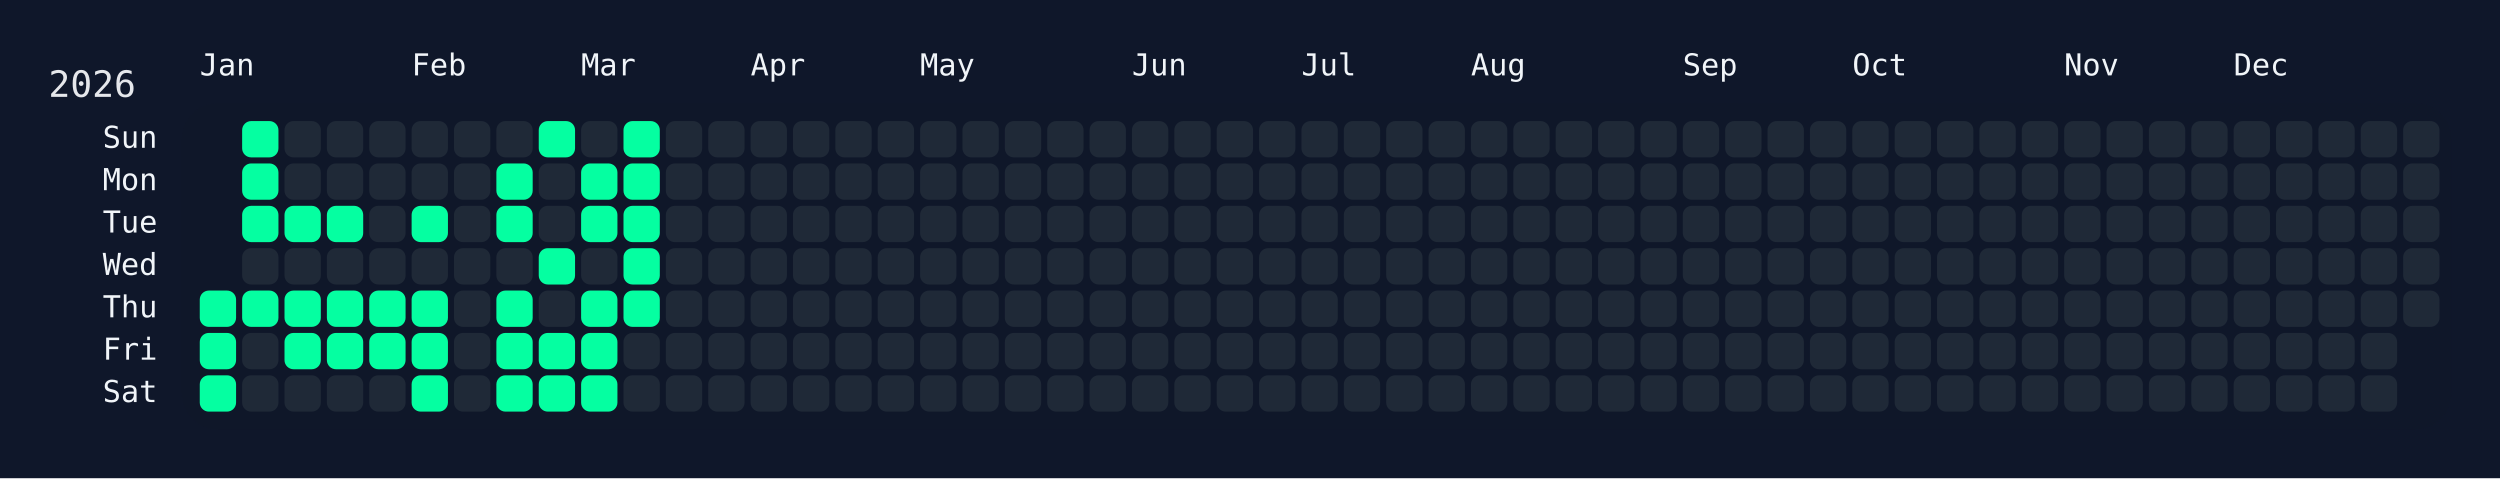
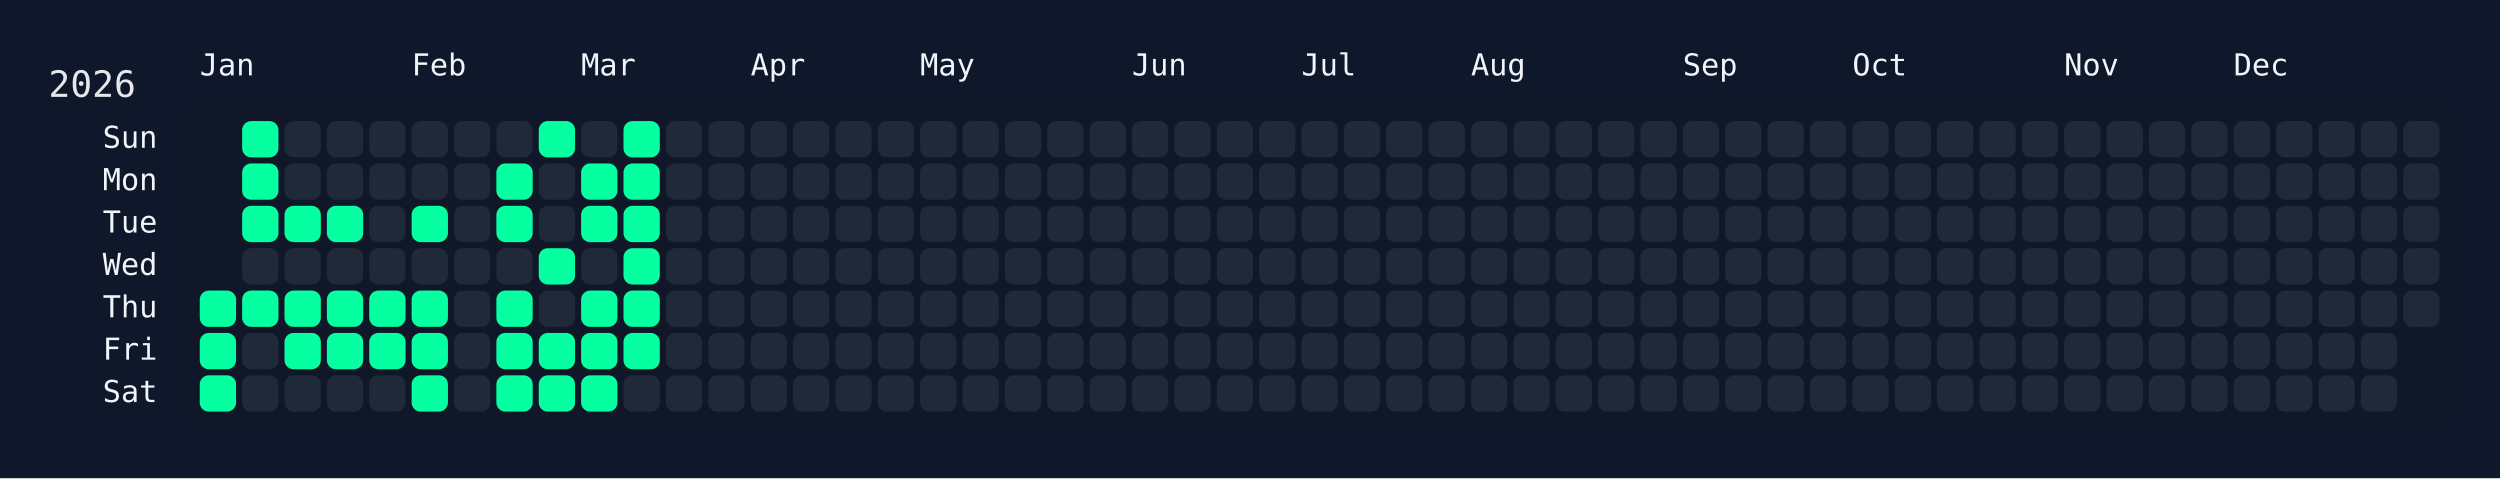
<svg xmlns="http://www.w3.org/2000/svg" width="826" height="158" viewBox="0 0 826 158">
  <rect width="826" height="158" fill="#0f172a" />
  <rect x="60" y="34" width="750" height="108" rx="12" ry="12" fill="rgba(15, 23, 42, 0.8)" />
  <text x="16" y="32" font-size="12" fill="#e5e7eb" font-family="JetBrains Mono, ui-monospace, SFMono-Regular, Menlo, Monaco, Consolas, monospace">2026</text>
  <text x="66" y="18" font-size="10" fill="#f1f5f9" font-family="JetBrains Mono, ui-monospace, SFMono-Regular, Menlo, Monaco, Consolas, monospace" dominant-baseline="hanging">Jan</text>
  <text x="136" y="18" font-size="10" fill="#f1f5f9" font-family="JetBrains Mono, ui-monospace, SFMono-Regular, Menlo, Monaco, Consolas, monospace" dominant-baseline="hanging">Feb</text>
  <text x="192" y="18" font-size="10" fill="#f1f5f9" font-family="JetBrains Mono, ui-monospace, SFMono-Regular, Menlo, Monaco, Consolas, monospace" dominant-baseline="hanging">Mar</text>
  <text x="248" y="18" font-size="10" fill="#f1f5f9" font-family="JetBrains Mono, ui-monospace, SFMono-Regular, Menlo, Monaco, Consolas, monospace" dominant-baseline="hanging">Apr</text>
  <text x="304" y="18" font-size="10" fill="#f1f5f9" font-family="JetBrains Mono, ui-monospace, SFMono-Regular, Menlo, Monaco, Consolas, monospace" dominant-baseline="hanging">May</text>
  <text x="374" y="18" font-size="10" fill="#f1f5f9" font-family="JetBrains Mono, ui-monospace, SFMono-Regular, Menlo, Monaco, Consolas, monospace" dominant-baseline="hanging">Jun</text>
  <text x="430" y="18" font-size="10" fill="#f1f5f9" font-family="JetBrains Mono, ui-monospace, SFMono-Regular, Menlo, Monaco, Consolas, monospace" dominant-baseline="hanging">Jul</text>
  <text x="486" y="18" font-size="10" fill="#f1f5f9" font-family="JetBrains Mono, ui-monospace, SFMono-Regular, Menlo, Monaco, Consolas, monospace" dominant-baseline="hanging">Aug</text>
  <text x="556" y="18" font-size="10" fill="#f1f5f9" font-family="JetBrains Mono, ui-monospace, SFMono-Regular, Menlo, Monaco, Consolas, monospace" dominant-baseline="hanging">Sep</text>
  <text x="612" y="18" font-size="10" fill="#f1f5f9" font-family="JetBrains Mono, ui-monospace, SFMono-Regular, Menlo, Monaco, Consolas, monospace" dominant-baseline="hanging">Oct</text>
  <text x="682" y="18" font-size="10" fill="#f1f5f9" font-family="JetBrains Mono, ui-monospace, SFMono-Regular, Menlo, Monaco, Consolas, monospace" dominant-baseline="hanging">Nov</text>
  <text x="738" y="18" font-size="10" fill="#f1f5f9" font-family="JetBrains Mono, ui-monospace, SFMono-Regular, Menlo, Monaco, Consolas, monospace" dominant-baseline="hanging">Dec</text>
  <text x="52" y="46.0" font-size="10" fill="#f1f5f9" font-family="JetBrains Mono, ui-monospace, SFMono-Regular, Menlo, Monaco, Consolas, monospace" text-anchor="end" dominant-baseline="middle">Sun</text>
  <text x="52" y="60.0" font-size="10" fill="#f1f5f9" font-family="JetBrains Mono, ui-monospace, SFMono-Regular, Menlo, Monaco, Consolas, monospace" text-anchor="end" dominant-baseline="middle">Mon</text>
  <text x="52" y="74.0" font-size="10" fill="#f1f5f9" font-family="JetBrains Mono, ui-monospace, SFMono-Regular, Menlo, Monaco, Consolas, monospace" text-anchor="end" dominant-baseline="middle">Tue</text>
  <text x="52" y="88.0" font-size="10" fill="#f1f5f9" font-family="JetBrains Mono, ui-monospace, SFMono-Regular, Menlo, Monaco, Consolas, monospace" text-anchor="end" dominant-baseline="middle">Wed</text>
  <text x="52" y="102.0" font-size="10" fill="#f1f5f9" font-family="JetBrains Mono, ui-monospace, SFMono-Regular, Menlo, Monaco, Consolas, monospace" text-anchor="end" dominant-baseline="middle">Thu</text>
  <text x="52" y="116.0" font-size="10" fill="#f1f5f9" font-family="JetBrains Mono, ui-monospace, SFMono-Regular, Menlo, Monaco, Consolas, monospace" text-anchor="end" dominant-baseline="middle">Fri</text>
  <text x="52" y="130.0" font-size="10" fill="#f1f5f9" font-family="JetBrains Mono, ui-monospace, SFMono-Regular, Menlo, Monaco, Consolas, monospace" text-anchor="end" dominant-baseline="middle">Sat</text>
  <g transform="translate(66,40)">
    <rect x="0" y="56" width="12" height="12" rx="3" ry="3" fill="#05ffa1" data-date="2026-01-01" />
    <rect x="0" y="70" width="12" height="12" rx="3" ry="3" fill="#05ffa1" data-date="2026-01-02" />
    <rect x="0" y="84" width="12" height="12" rx="3" ry="3" fill="#05ffa1" data-date="2026-01-03" />
    <rect x="14" y="0" width="12" height="12" rx="3" ry="3" fill="#05ffa1" data-date="2026-01-04" />
    <rect x="14" y="14" width="12" height="12" rx="3" ry="3" fill="#05ffa1" data-date="2026-01-05" />
    <rect x="14" y="28" width="12" height="12" rx="3" ry="3" fill="#05ffa1" data-date="2026-01-06" />
    <rect x="14" y="42" width="12" height="12" rx="3" ry="3" fill="#1f2937" data-date="2026-01-07" />
    <rect x="14" y="56" width="12" height="12" rx="3" ry="3" fill="#05ffa1" data-date="2026-01-08" />
    <rect x="14" y="70" width="12" height="12" rx="3" ry="3" fill="#1f2937" data-date="2026-01-09" />
    <rect x="14" y="84" width="12" height="12" rx="3" ry="3" fill="#1f2937" data-date="2026-01-10" />
    <rect x="28" y="0" width="12" height="12" rx="3" ry="3" fill="#1f2937" data-date="2026-01-11" />
    <rect x="28" y="14" width="12" height="12" rx="3" ry="3" fill="#1f2937" data-date="2026-01-12" />
    <rect x="28" y="28" width="12" height="12" rx="3" ry="3" fill="#05ffa1" data-date="2026-01-13" />
    <rect x="28" y="42" width="12" height="12" rx="3" ry="3" fill="#1f2937" data-date="2026-01-14" />
    <rect x="28" y="56" width="12" height="12" rx="3" ry="3" fill="#05ffa1" data-date="2026-01-15" />
    <rect x="28" y="70" width="12" height="12" rx="3" ry="3" fill="#05ffa1" data-date="2026-01-16" />
    <rect x="28" y="84" width="12" height="12" rx="3" ry="3" fill="#1f2937" data-date="2026-01-17" />
    <rect x="42" y="0" width="12" height="12" rx="3" ry="3" fill="#1f2937" data-date="2026-01-18" />
    <rect x="42" y="14" width="12" height="12" rx="3" ry="3" fill="#1f2937" data-date="2026-01-19" />
    <rect x="42" y="28" width="12" height="12" rx="3" ry="3" fill="#05ffa1" data-date="2026-01-20" />
    <rect x="42" y="42" width="12" height="12" rx="3" ry="3" fill="#1f2937" data-date="2026-01-21" />
    <rect x="42" y="56" width="12" height="12" rx="3" ry="3" fill="#05ffa1" data-date="2026-01-22" />
    <rect x="42" y="70" width="12" height="12" rx="3" ry="3" fill="#05ffa1" data-date="2026-01-23" />
    <rect x="42" y="84" width="12" height="12" rx="3" ry="3" fill="#1f2937" data-date="2026-01-24" />
    <rect x="56" y="0" width="12" height="12" rx="3" ry="3" fill="#1f2937" data-date="2026-01-25" />
    <rect x="56" y="14" width="12" height="12" rx="3" ry="3" fill="#1f2937" data-date="2026-01-26" />
    <rect x="56" y="28" width="12" height="12" rx="3" ry="3" fill="#1f2937" data-date="2026-01-27" />
    <rect x="56" y="42" width="12" height="12" rx="3" ry="3" fill="#1f2937" data-date="2026-01-28" />
    <rect x="56" y="56" width="12" height="12" rx="3" ry="3" fill="#05ffa1" data-date="2026-01-29" />
    <rect x="56" y="70" width="12" height="12" rx="3" ry="3" fill="#05ffa1" data-date="2026-01-30" />
    <rect x="56" y="84" width="12" height="12" rx="3" ry="3" fill="#1f2937" data-date="2026-01-31" />
    <rect x="70" y="0" width="12" height="12" rx="3" ry="3" fill="#1f2937" data-date="2026-02-01" />
    <rect x="70" y="14" width="12" height="12" rx="3" ry="3" fill="#1f2937" data-date="2026-02-02" />
    <rect x="70" y="28" width="12" height="12" rx="3" ry="3" fill="#05ffa1" data-date="2026-02-03" />
    <rect x="70" y="42" width="12" height="12" rx="3" ry="3" fill="#1f2937" data-date="2026-02-04" />
    <rect x="70" y="56" width="12" height="12" rx="3" ry="3" fill="#05ffa1" data-date="2026-02-05" />
    <rect x="70" y="70" width="12" height="12" rx="3" ry="3" fill="#05ffa1" data-date="2026-02-06" />
    <rect x="70" y="84" width="12" height="12" rx="3" ry="3" fill="#05ffa1" data-date="2026-02-07" />
    <rect x="84" y="0" width="12" height="12" rx="3" ry="3" fill="#1f2937" data-date="2026-02-08" />
    <rect x="84" y="14" width="12" height="12" rx="3" ry="3" fill="#1f2937" data-date="2026-02-09" />
    <rect x="84" y="28" width="12" height="12" rx="3" ry="3" fill="#1f2937" data-date="2026-02-10" />
    <rect x="84" y="42" width="12" height="12" rx="3" ry="3" fill="#1f2937" data-date="2026-02-11" />
    <rect x="84" y="56" width="12" height="12" rx="3" ry="3" fill="#1f2937" data-date="2026-02-12" />
    <rect x="84" y="70" width="12" height="12" rx="3" ry="3" fill="#1f2937" data-date="2026-02-13" />
    <rect x="84" y="84" width="12" height="12" rx="3" ry="3" fill="#1f2937" data-date="2026-02-14" />
    <rect x="98" y="0" width="12" height="12" rx="3" ry="3" fill="#1f2937" data-date="2026-02-15" />
    <rect x="98" y="14" width="12" height="12" rx="3" ry="3" fill="#05ffa1" data-date="2026-02-16" />
    <rect x="98" y="28" width="12" height="12" rx="3" ry="3" fill="#05ffa1" data-date="2026-02-17" />
    <rect x="98" y="42" width="12" height="12" rx="3" ry="3" fill="#1f2937" data-date="2026-02-18" />
    <rect x="98" y="56" width="12" height="12" rx="3" ry="3" fill="#05ffa1" data-date="2026-02-19" />
    <rect x="98" y="70" width="12" height="12" rx="3" ry="3" fill="#05ffa1" data-date="2026-02-20" />
    <rect x="98" y="84" width="12" height="12" rx="3" ry="3" fill="#05ffa1" data-date="2026-02-21" />
    <rect x="112" y="0" width="12" height="12" rx="3" ry="3" fill="#05ffa1" data-date="2026-02-22" />
    <rect x="112" y="14" width="12" height="12" rx="3" ry="3" fill="#1f2937" data-date="2026-02-23" />
    <rect x="112" y="28" width="12" height="12" rx="3" ry="3" fill="#1f2937" data-date="2026-02-24" />
    <rect x="112" y="42" width="12" height="12" rx="3" ry="3" fill="#05ffa1" data-date="2026-02-25" />
    <rect x="112" y="56" width="12" height="12" rx="3" ry="3" fill="#1f2937" data-date="2026-02-26" />
    <rect x="112" y="70" width="12" height="12" rx="3" ry="3" fill="#05ffa1" data-date="2026-02-27" />
    <rect x="112" y="84" width="12" height="12" rx="3" ry="3" fill="#05ffa1" data-date="2026-02-28" />
    <rect x="126" y="0" width="12" height="12" rx="3" ry="3" fill="#1f2937" data-date="2026-03-01" />
    <rect x="126" y="14" width="12" height="12" rx="3" ry="3" fill="#05ffa1" data-date="2026-03-02" />
    <rect x="126" y="28" width="12" height="12" rx="3" ry="3" fill="#05ffa1" data-date="2026-03-03" />
    <rect x="126" y="42" width="12" height="12" rx="3" ry="3" fill="#1f2937" data-date="2026-03-04" />
    <rect x="126" y="56" width="12" height="12" rx="3" ry="3" fill="#05ffa1" data-date="2026-03-05" />
    <rect x="126" y="70" width="12" height="12" rx="3" ry="3" fill="#05ffa1" data-date="2026-03-06" />
    <rect x="126" y="84" width="12" height="12" rx="3" ry="3" fill="#05ffa1" data-date="2026-03-07" />
    <rect x="140" y="0" width="12" height="12" rx="3" ry="3" fill="#05ffa1" data-date="2026-03-08" />
    <rect x="140" y="14" width="12" height="12" rx="3" ry="3" fill="#05ffa1" data-date="2026-03-09" />
    <rect x="140" y="28" width="12" height="12" rx="3" ry="3" fill="#05ffa1" data-date="2026-03-10" />
    <rect x="140" y="42" width="12" height="12" rx="3" ry="3" fill="#05ffa1" data-date="2026-03-11" />
    <rect x="140" y="56" width="12" height="12" rx="3" ry="3" fill="#05ffa1" data-date="2026-03-12" />
-     <rect x="140" y="70" width="12" height="12" rx="3" ry="3" fill="#1f2937" data-date="2026-03-13" />
+     <rect x="140" y="70" width="12" height="12" rx="3" ry="3" fill="#05ffa1" data-date="2026-03-13" />
    <rect x="140" y="84" width="12" height="12" rx="3" ry="3" fill="#1f2937" data-date="2026-03-14" />
    <rect x="154" y="0" width="12" height="12" rx="3" ry="3" fill="#1f2937" data-date="2026-03-15" />
    <rect x="154" y="14" width="12" height="12" rx="3" ry="3" fill="#1f2937" data-date="2026-03-16" />
    <rect x="154" y="28" width="12" height="12" rx="3" ry="3" fill="#1f2937" data-date="2026-03-17" />
    <rect x="154" y="42" width="12" height="12" rx="3" ry="3" fill="#1f2937" data-date="2026-03-18" />
    <rect x="154" y="56" width="12" height="12" rx="3" ry="3" fill="#1f2937" data-date="2026-03-19" />
    <rect x="154" y="70" width="12" height="12" rx="3" ry="3" fill="#1f2937" data-date="2026-03-20" />
    <rect x="154" y="84" width="12" height="12" rx="3" ry="3" fill="#1f2937" data-date="2026-03-21" />
    <rect x="168" y="0" width="12" height="12" rx="3" ry="3" fill="#1f2937" data-date="2026-03-22" />
    <rect x="168" y="14" width="12" height="12" rx="3" ry="3" fill="#1f2937" data-date="2026-03-23" />
    <rect x="168" y="28" width="12" height="12" rx="3" ry="3" fill="#1f2937" data-date="2026-03-24" />
    <rect x="168" y="42" width="12" height="12" rx="3" ry="3" fill="#1f2937" data-date="2026-03-25" />
    <rect x="168" y="56" width="12" height="12" rx="3" ry="3" fill="#1f2937" data-date="2026-03-26" />
    <rect x="168" y="70" width="12" height="12" rx="3" ry="3" fill="#1f2937" data-date="2026-03-27" />
    <rect x="168" y="84" width="12" height="12" rx="3" ry="3" fill="#1f2937" data-date="2026-03-28" />
    <rect x="182" y="0" width="12" height="12" rx="3" ry="3" fill="#1f2937" data-date="2026-03-29" />
    <rect x="182" y="14" width="12" height="12" rx="3" ry="3" fill="#1f2937" data-date="2026-03-30" />
    <rect x="182" y="28" width="12" height="12" rx="3" ry="3" fill="#1f2937" data-date="2026-03-31" />
    <rect x="182" y="42" width="12" height="12" rx="3" ry="3" fill="#1f2937" data-date="2026-04-01" />
    <rect x="182" y="56" width="12" height="12" rx="3" ry="3" fill="#1f2937" data-date="2026-04-02" />
    <rect x="182" y="70" width="12" height="12" rx="3" ry="3" fill="#1f2937" data-date="2026-04-03" />
    <rect x="182" y="84" width="12" height="12" rx="3" ry="3" fill="#1f2937" data-date="2026-04-04" />
    <rect x="196" y="0" width="12" height="12" rx="3" ry="3" fill="#1f2937" data-date="2026-04-05" />
    <rect x="196" y="14" width="12" height="12" rx="3" ry="3" fill="#1f2937" data-date="2026-04-06" />
    <rect x="196" y="28" width="12" height="12" rx="3" ry="3" fill="#1f2937" data-date="2026-04-07" />
    <rect x="196" y="42" width="12" height="12" rx="3" ry="3" fill="#1f2937" data-date="2026-04-08" />
    <rect x="196" y="56" width="12" height="12" rx="3" ry="3" fill="#1f2937" data-date="2026-04-09" />
    <rect x="196" y="70" width="12" height="12" rx="3" ry="3" fill="#1f2937" data-date="2026-04-10" />
    <rect x="196" y="84" width="12" height="12" rx="3" ry="3" fill="#1f2937" data-date="2026-04-11" />
    <rect x="210" y="0" width="12" height="12" rx="3" ry="3" fill="#1f2937" data-date="2026-04-12" />
    <rect x="210" y="14" width="12" height="12" rx="3" ry="3" fill="#1f2937" data-date="2026-04-13" />
    <rect x="210" y="28" width="12" height="12" rx="3" ry="3" fill="#1f2937" data-date="2026-04-14" />
    <rect x="210" y="42" width="12" height="12" rx="3" ry="3" fill="#1f2937" data-date="2026-04-15" />
    <rect x="210" y="56" width="12" height="12" rx="3" ry="3" fill="#1f2937" data-date="2026-04-16" />
    <rect x="210" y="70" width="12" height="12" rx="3" ry="3" fill="#1f2937" data-date="2026-04-17" />
    <rect x="210" y="84" width="12" height="12" rx="3" ry="3" fill="#1f2937" data-date="2026-04-18" />
    <rect x="224" y="0" width="12" height="12" rx="3" ry="3" fill="#1f2937" data-date="2026-04-19" />
    <rect x="224" y="14" width="12" height="12" rx="3" ry="3" fill="#1f2937" data-date="2026-04-20" />
    <rect x="224" y="28" width="12" height="12" rx="3" ry="3" fill="#1f2937" data-date="2026-04-21" />
    <rect x="224" y="42" width="12" height="12" rx="3" ry="3" fill="#1f2937" data-date="2026-04-22" />
    <rect x="224" y="56" width="12" height="12" rx="3" ry="3" fill="#1f2937" data-date="2026-04-23" />
    <rect x="224" y="70" width="12" height="12" rx="3" ry="3" fill="#1f2937" data-date="2026-04-24" />
    <rect x="224" y="84" width="12" height="12" rx="3" ry="3" fill="#1f2937" data-date="2026-04-25" />
    <rect x="238" y="0" width="12" height="12" rx="3" ry="3" fill="#1f2937" data-date="2026-04-26" />
    <rect x="238" y="14" width="12" height="12" rx="3" ry="3" fill="#1f2937" data-date="2026-04-27" />
    <rect x="238" y="28" width="12" height="12" rx="3" ry="3" fill="#1f2937" data-date="2026-04-28" />
    <rect x="238" y="42" width="12" height="12" rx="3" ry="3" fill="#1f2937" data-date="2026-04-29" />
    <rect x="238" y="56" width="12" height="12" rx="3" ry="3" fill="#1f2937" data-date="2026-04-30" />
    <rect x="238" y="70" width="12" height="12" rx="3" ry="3" fill="#1f2937" data-date="2026-05-01" />
    <rect x="238" y="84" width="12" height="12" rx="3" ry="3" fill="#1f2937" data-date="2026-05-02" />
    <rect x="252" y="0" width="12" height="12" rx="3" ry="3" fill="#1f2937" data-date="2026-05-03" />
    <rect x="252" y="14" width="12" height="12" rx="3" ry="3" fill="#1f2937" data-date="2026-05-04" />
    <rect x="252" y="28" width="12" height="12" rx="3" ry="3" fill="#1f2937" data-date="2026-05-05" />
    <rect x="252" y="42" width="12" height="12" rx="3" ry="3" fill="#1f2937" data-date="2026-05-06" />
    <rect x="252" y="56" width="12" height="12" rx="3" ry="3" fill="#1f2937" data-date="2026-05-07" />
    <rect x="252" y="70" width="12" height="12" rx="3" ry="3" fill="#1f2937" data-date="2026-05-08" />
    <rect x="252" y="84" width="12" height="12" rx="3" ry="3" fill="#1f2937" data-date="2026-05-09" />
    <rect x="266" y="0" width="12" height="12" rx="3" ry="3" fill="#1f2937" data-date="2026-05-10" />
    <rect x="266" y="14" width="12" height="12" rx="3" ry="3" fill="#1f2937" data-date="2026-05-11" />
    <rect x="266" y="28" width="12" height="12" rx="3" ry="3" fill="#1f2937" data-date="2026-05-12" />
    <rect x="266" y="42" width="12" height="12" rx="3" ry="3" fill="#1f2937" data-date="2026-05-13" />
    <rect x="266" y="56" width="12" height="12" rx="3" ry="3" fill="#1f2937" data-date="2026-05-14" />
    <rect x="266" y="70" width="12" height="12" rx="3" ry="3" fill="#1f2937" data-date="2026-05-15" />
    <rect x="266" y="84" width="12" height="12" rx="3" ry="3" fill="#1f2937" data-date="2026-05-16" />
    <rect x="280" y="0" width="12" height="12" rx="3" ry="3" fill="#1f2937" data-date="2026-05-17" />
    <rect x="280" y="14" width="12" height="12" rx="3" ry="3" fill="#1f2937" data-date="2026-05-18" />
    <rect x="280" y="28" width="12" height="12" rx="3" ry="3" fill="#1f2937" data-date="2026-05-19" />
    <rect x="280" y="42" width="12" height="12" rx="3" ry="3" fill="#1f2937" data-date="2026-05-20" />
    <rect x="280" y="56" width="12" height="12" rx="3" ry="3" fill="#1f2937" data-date="2026-05-21" />
    <rect x="280" y="70" width="12" height="12" rx="3" ry="3" fill="#1f2937" data-date="2026-05-22" />
    <rect x="280" y="84" width="12" height="12" rx="3" ry="3" fill="#1f2937" data-date="2026-05-23" />
    <rect x="294" y="0" width="12" height="12" rx="3" ry="3" fill="#1f2937" data-date="2026-05-24" />
    <rect x="294" y="14" width="12" height="12" rx="3" ry="3" fill="#1f2937" data-date="2026-05-25" />
    <rect x="294" y="28" width="12" height="12" rx="3" ry="3" fill="#1f2937" data-date="2026-05-26" />
    <rect x="294" y="42" width="12" height="12" rx="3" ry="3" fill="#1f2937" data-date="2026-05-27" />
    <rect x="294" y="56" width="12" height="12" rx="3" ry="3" fill="#1f2937" data-date="2026-05-28" />
    <rect x="294" y="70" width="12" height="12" rx="3" ry="3" fill="#1f2937" data-date="2026-05-29" />
    <rect x="294" y="84" width="12" height="12" rx="3" ry="3" fill="#1f2937" data-date="2026-05-30" />
    <rect x="308" y="0" width="12" height="12" rx="3" ry="3" fill="#1f2937" data-date="2026-05-31" />
    <rect x="308" y="14" width="12" height="12" rx="3" ry="3" fill="#1f2937" data-date="2026-06-01" />
    <rect x="308" y="28" width="12" height="12" rx="3" ry="3" fill="#1f2937" data-date="2026-06-02" />
    <rect x="308" y="42" width="12" height="12" rx="3" ry="3" fill="#1f2937" data-date="2026-06-03" />
    <rect x="308" y="56" width="12" height="12" rx="3" ry="3" fill="#1f2937" data-date="2026-06-04" />
    <rect x="308" y="70" width="12" height="12" rx="3" ry="3" fill="#1f2937" data-date="2026-06-05" />
    <rect x="308" y="84" width="12" height="12" rx="3" ry="3" fill="#1f2937" data-date="2026-06-06" />
    <rect x="322" y="0" width="12" height="12" rx="3" ry="3" fill="#1f2937" data-date="2026-06-07" />
    <rect x="322" y="14" width="12" height="12" rx="3" ry="3" fill="#1f2937" data-date="2026-06-08" />
    <rect x="322" y="28" width="12" height="12" rx="3" ry="3" fill="#1f2937" data-date="2026-06-09" />
    <rect x="322" y="42" width="12" height="12" rx="3" ry="3" fill="#1f2937" data-date="2026-06-10" />
    <rect x="322" y="56" width="12" height="12" rx="3" ry="3" fill="#1f2937" data-date="2026-06-11" />
    <rect x="322" y="70" width="12" height="12" rx="3" ry="3" fill="#1f2937" data-date="2026-06-12" />
    <rect x="322" y="84" width="12" height="12" rx="3" ry="3" fill="#1f2937" data-date="2026-06-13" />
    <rect x="336" y="0" width="12" height="12" rx="3" ry="3" fill="#1f2937" data-date="2026-06-14" />
    <rect x="336" y="14" width="12" height="12" rx="3" ry="3" fill="#1f2937" data-date="2026-06-15" />
    <rect x="336" y="28" width="12" height="12" rx="3" ry="3" fill="#1f2937" data-date="2026-06-16" />
    <rect x="336" y="42" width="12" height="12" rx="3" ry="3" fill="#1f2937" data-date="2026-06-17" />
    <rect x="336" y="56" width="12" height="12" rx="3" ry="3" fill="#1f2937" data-date="2026-06-18" />
    <rect x="336" y="70" width="12" height="12" rx="3" ry="3" fill="#1f2937" data-date="2026-06-19" />
    <rect x="336" y="84" width="12" height="12" rx="3" ry="3" fill="#1f2937" data-date="2026-06-20" />
    <rect x="350" y="0" width="12" height="12" rx="3" ry="3" fill="#1f2937" data-date="2026-06-21" />
    <rect x="350" y="14" width="12" height="12" rx="3" ry="3" fill="#1f2937" data-date="2026-06-22" />
    <rect x="350" y="28" width="12" height="12" rx="3" ry="3" fill="#1f2937" data-date="2026-06-23" />
    <rect x="350" y="42" width="12" height="12" rx="3" ry="3" fill="#1f2937" data-date="2026-06-24" />
    <rect x="350" y="56" width="12" height="12" rx="3" ry="3" fill="#1f2937" data-date="2026-06-25" />
    <rect x="350" y="70" width="12" height="12" rx="3" ry="3" fill="#1f2937" data-date="2026-06-26" />
    <rect x="350" y="84" width="12" height="12" rx="3" ry="3" fill="#1f2937" data-date="2026-06-27" />
    <rect x="364" y="0" width="12" height="12" rx="3" ry="3" fill="#1f2937" data-date="2026-06-28" />
    <rect x="364" y="14" width="12" height="12" rx="3" ry="3" fill="#1f2937" data-date="2026-06-29" />
    <rect x="364" y="28" width="12" height="12" rx="3" ry="3" fill="#1f2937" data-date="2026-06-30" />
    <rect x="364" y="42" width="12" height="12" rx="3" ry="3" fill="#1f2937" data-date="2026-07-01" />
    <rect x="364" y="56" width="12" height="12" rx="3" ry="3" fill="#1f2937" data-date="2026-07-02" />
    <rect x="364" y="70" width="12" height="12" rx="3" ry="3" fill="#1f2937" data-date="2026-07-03" />
    <rect x="364" y="84" width="12" height="12" rx="3" ry="3" fill="#1f2937" data-date="2026-07-04" />
    <rect x="378" y="0" width="12" height="12" rx="3" ry="3" fill="#1f2937" data-date="2026-07-05" />
    <rect x="378" y="14" width="12" height="12" rx="3" ry="3" fill="#1f2937" data-date="2026-07-06" />
    <rect x="378" y="28" width="12" height="12" rx="3" ry="3" fill="#1f2937" data-date="2026-07-07" />
    <rect x="378" y="42" width="12" height="12" rx="3" ry="3" fill="#1f2937" data-date="2026-07-08" />
    <rect x="378" y="56" width="12" height="12" rx="3" ry="3" fill="#1f2937" data-date="2026-07-09" />
    <rect x="378" y="70" width="12" height="12" rx="3" ry="3" fill="#1f2937" data-date="2026-07-10" />
    <rect x="378" y="84" width="12" height="12" rx="3" ry="3" fill="#1f2937" data-date="2026-07-11" />
    <rect x="392" y="0" width="12" height="12" rx="3" ry="3" fill="#1f2937" data-date="2026-07-12" />
    <rect x="392" y="14" width="12" height="12" rx="3" ry="3" fill="#1f2937" data-date="2026-07-13" />
    <rect x="392" y="28" width="12" height="12" rx="3" ry="3" fill="#1f2937" data-date="2026-07-14" />
    <rect x="392" y="42" width="12" height="12" rx="3" ry="3" fill="#1f2937" data-date="2026-07-15" />
    <rect x="392" y="56" width="12" height="12" rx="3" ry="3" fill="#1f2937" data-date="2026-07-16" />
    <rect x="392" y="70" width="12" height="12" rx="3" ry="3" fill="#1f2937" data-date="2026-07-17" />
    <rect x="392" y="84" width="12" height="12" rx="3" ry="3" fill="#1f2937" data-date="2026-07-18" />
    <rect x="406" y="0" width="12" height="12" rx="3" ry="3" fill="#1f2937" data-date="2026-07-19" />
    <rect x="406" y="14" width="12" height="12" rx="3" ry="3" fill="#1f2937" data-date="2026-07-20" />
    <rect x="406" y="28" width="12" height="12" rx="3" ry="3" fill="#1f2937" data-date="2026-07-21" />
    <rect x="406" y="42" width="12" height="12" rx="3" ry="3" fill="#1f2937" data-date="2026-07-22" />
    <rect x="406" y="56" width="12" height="12" rx="3" ry="3" fill="#1f2937" data-date="2026-07-23" />
    <rect x="406" y="70" width="12" height="12" rx="3" ry="3" fill="#1f2937" data-date="2026-07-24" />
    <rect x="406" y="84" width="12" height="12" rx="3" ry="3" fill="#1f2937" data-date="2026-07-25" />
    <rect x="420" y="0" width="12" height="12" rx="3" ry="3" fill="#1f2937" data-date="2026-07-26" />
    <rect x="420" y="14" width="12" height="12" rx="3" ry="3" fill="#1f2937" data-date="2026-07-27" />
    <rect x="420" y="28" width="12" height="12" rx="3" ry="3" fill="#1f2937" data-date="2026-07-28" />
    <rect x="420" y="42" width="12" height="12" rx="3" ry="3" fill="#1f2937" data-date="2026-07-29" />
    <rect x="420" y="56" width="12" height="12" rx="3" ry="3" fill="#1f2937" data-date="2026-07-30" />
    <rect x="420" y="70" width="12" height="12" rx="3" ry="3" fill="#1f2937" data-date="2026-07-31" />
    <rect x="420" y="84" width="12" height="12" rx="3" ry="3" fill="#1f2937" data-date="2026-08-01" />
    <rect x="434" y="0" width="12" height="12" rx="3" ry="3" fill="#1f2937" data-date="2026-08-02" />
    <rect x="434" y="14" width="12" height="12" rx="3" ry="3" fill="#1f2937" data-date="2026-08-03" />
    <rect x="434" y="28" width="12" height="12" rx="3" ry="3" fill="#1f2937" data-date="2026-08-04" />
    <rect x="434" y="42" width="12" height="12" rx="3" ry="3" fill="#1f2937" data-date="2026-08-05" />
    <rect x="434" y="56" width="12" height="12" rx="3" ry="3" fill="#1f2937" data-date="2026-08-06" />
    <rect x="434" y="70" width="12" height="12" rx="3" ry="3" fill="#1f2937" data-date="2026-08-07" />
    <rect x="434" y="84" width="12" height="12" rx="3" ry="3" fill="#1f2937" data-date="2026-08-08" />
    <rect x="448" y="0" width="12" height="12" rx="3" ry="3" fill="#1f2937" data-date="2026-08-09" />
    <rect x="448" y="14" width="12" height="12" rx="3" ry="3" fill="#1f2937" data-date="2026-08-10" />
    <rect x="448" y="28" width="12" height="12" rx="3" ry="3" fill="#1f2937" data-date="2026-08-11" />
    <rect x="448" y="42" width="12" height="12" rx="3" ry="3" fill="#1f2937" data-date="2026-08-12" />
    <rect x="448" y="56" width="12" height="12" rx="3" ry="3" fill="#1f2937" data-date="2026-08-13" />
    <rect x="448" y="70" width="12" height="12" rx="3" ry="3" fill="#1f2937" data-date="2026-08-14" />
    <rect x="448" y="84" width="12" height="12" rx="3" ry="3" fill="#1f2937" data-date="2026-08-15" />
    <rect x="462" y="0" width="12" height="12" rx="3" ry="3" fill="#1f2937" data-date="2026-08-16" />
    <rect x="462" y="14" width="12" height="12" rx="3" ry="3" fill="#1f2937" data-date="2026-08-17" />
    <rect x="462" y="28" width="12" height="12" rx="3" ry="3" fill="#1f2937" data-date="2026-08-18" />
    <rect x="462" y="42" width="12" height="12" rx="3" ry="3" fill="#1f2937" data-date="2026-08-19" />
    <rect x="462" y="56" width="12" height="12" rx="3" ry="3" fill="#1f2937" data-date="2026-08-20" />
    <rect x="462" y="70" width="12" height="12" rx="3" ry="3" fill="#1f2937" data-date="2026-08-21" />
    <rect x="462" y="84" width="12" height="12" rx="3" ry="3" fill="#1f2937" data-date="2026-08-22" />
    <rect x="476" y="0" width="12" height="12" rx="3" ry="3" fill="#1f2937" data-date="2026-08-23" />
    <rect x="476" y="14" width="12" height="12" rx="3" ry="3" fill="#1f2937" data-date="2026-08-24" />
    <rect x="476" y="28" width="12" height="12" rx="3" ry="3" fill="#1f2937" data-date="2026-08-25" />
    <rect x="476" y="42" width="12" height="12" rx="3" ry="3" fill="#1f2937" data-date="2026-08-26" />
    <rect x="476" y="56" width="12" height="12" rx="3" ry="3" fill="#1f2937" data-date="2026-08-27" />
    <rect x="476" y="70" width="12" height="12" rx="3" ry="3" fill="#1f2937" data-date="2026-08-28" />
    <rect x="476" y="84" width="12" height="12" rx="3" ry="3" fill="#1f2937" data-date="2026-08-29" />
    <rect x="490" y="0" width="12" height="12" rx="3" ry="3" fill="#1f2937" data-date="2026-08-30" />
    <rect x="490" y="14" width="12" height="12" rx="3" ry="3" fill="#1f2937" data-date="2026-08-31" />
    <rect x="490" y="28" width="12" height="12" rx="3" ry="3" fill="#1f2937" data-date="2026-09-01" />
    <rect x="490" y="42" width="12" height="12" rx="3" ry="3" fill="#1f2937" data-date="2026-09-02" />
    <rect x="490" y="56" width="12" height="12" rx="3" ry="3" fill="#1f2937" data-date="2026-09-03" />
    <rect x="490" y="70" width="12" height="12" rx="3" ry="3" fill="#1f2937" data-date="2026-09-04" />
    <rect x="490" y="84" width="12" height="12" rx="3" ry="3" fill="#1f2937" data-date="2026-09-05" />
    <rect x="504" y="0" width="12" height="12" rx="3" ry="3" fill="#1f2937" data-date="2026-09-06" />
    <rect x="504" y="14" width="12" height="12" rx="3" ry="3" fill="#1f2937" data-date="2026-09-07" />
    <rect x="504" y="28" width="12" height="12" rx="3" ry="3" fill="#1f2937" data-date="2026-09-08" />
    <rect x="504" y="42" width="12" height="12" rx="3" ry="3" fill="#1f2937" data-date="2026-09-09" />
    <rect x="504" y="56" width="12" height="12" rx="3" ry="3" fill="#1f2937" data-date="2026-09-10" />
    <rect x="504" y="70" width="12" height="12" rx="3" ry="3" fill="#1f2937" data-date="2026-09-11" />
    <rect x="504" y="84" width="12" height="12" rx="3" ry="3" fill="#1f2937" data-date="2026-09-12" />
    <rect x="518" y="0" width="12" height="12" rx="3" ry="3" fill="#1f2937" data-date="2026-09-13" />
    <rect x="518" y="14" width="12" height="12" rx="3" ry="3" fill="#1f2937" data-date="2026-09-14" />
    <rect x="518" y="28" width="12" height="12" rx="3" ry="3" fill="#1f2937" data-date="2026-09-15" />
    <rect x="518" y="42" width="12" height="12" rx="3" ry="3" fill="#1f2937" data-date="2026-09-16" />
    <rect x="518" y="56" width="12" height="12" rx="3" ry="3" fill="#1f2937" data-date="2026-09-17" />
    <rect x="518" y="70" width="12" height="12" rx="3" ry="3" fill="#1f2937" data-date="2026-09-18" />
    <rect x="518" y="84" width="12" height="12" rx="3" ry="3" fill="#1f2937" data-date="2026-09-19" />
    <rect x="532" y="0" width="12" height="12" rx="3" ry="3" fill="#1f2937" data-date="2026-09-20" />
    <rect x="532" y="14" width="12" height="12" rx="3" ry="3" fill="#1f2937" data-date="2026-09-21" />
    <rect x="532" y="28" width="12" height="12" rx="3" ry="3" fill="#1f2937" data-date="2026-09-22" />
    <rect x="532" y="42" width="12" height="12" rx="3" ry="3" fill="#1f2937" data-date="2026-09-23" />
    <rect x="532" y="56" width="12" height="12" rx="3" ry="3" fill="#1f2937" data-date="2026-09-24" />
    <rect x="532" y="70" width="12" height="12" rx="3" ry="3" fill="#1f2937" data-date="2026-09-25" />
    <rect x="532" y="84" width="12" height="12" rx="3" ry="3" fill="#1f2937" data-date="2026-09-26" />
    <rect x="546" y="0" width="12" height="12" rx="3" ry="3" fill="#1f2937" data-date="2026-09-27" />
    <rect x="546" y="14" width="12" height="12" rx="3" ry="3" fill="#1f2937" data-date="2026-09-28" />
    <rect x="546" y="28" width="12" height="12" rx="3" ry="3" fill="#1f2937" data-date="2026-09-29" />
    <rect x="546" y="42" width="12" height="12" rx="3" ry="3" fill="#1f2937" data-date="2026-09-30" />
    <rect x="546" y="56" width="12" height="12" rx="3" ry="3" fill="#1f2937" data-date="2026-10-01" />
    <rect x="546" y="70" width="12" height="12" rx="3" ry="3" fill="#1f2937" data-date="2026-10-02" />
    <rect x="546" y="84" width="12" height="12" rx="3" ry="3" fill="#1f2937" data-date="2026-10-03" />
    <rect x="560" y="0" width="12" height="12" rx="3" ry="3" fill="#1f2937" data-date="2026-10-04" />
    <rect x="560" y="14" width="12" height="12" rx="3" ry="3" fill="#1f2937" data-date="2026-10-05" />
    <rect x="560" y="28" width="12" height="12" rx="3" ry="3" fill="#1f2937" data-date="2026-10-06" />
    <rect x="560" y="42" width="12" height="12" rx="3" ry="3" fill="#1f2937" data-date="2026-10-07" />
    <rect x="560" y="56" width="12" height="12" rx="3" ry="3" fill="#1f2937" data-date="2026-10-08" />
    <rect x="560" y="70" width="12" height="12" rx="3" ry="3" fill="#1f2937" data-date="2026-10-09" />
    <rect x="560" y="84" width="12" height="12" rx="3" ry="3" fill="#1f2937" data-date="2026-10-10" />
    <rect x="574" y="0" width="12" height="12" rx="3" ry="3" fill="#1f2937" data-date="2026-10-11" />
    <rect x="574" y="14" width="12" height="12" rx="3" ry="3" fill="#1f2937" data-date="2026-10-12" />
    <rect x="574" y="28" width="12" height="12" rx="3" ry="3" fill="#1f2937" data-date="2026-10-13" />
    <rect x="574" y="42" width="12" height="12" rx="3" ry="3" fill="#1f2937" data-date="2026-10-14" />
    <rect x="574" y="56" width="12" height="12" rx="3" ry="3" fill="#1f2937" data-date="2026-10-15" />
    <rect x="574" y="70" width="12" height="12" rx="3" ry="3" fill="#1f2937" data-date="2026-10-16" />
    <rect x="574" y="84" width="12" height="12" rx="3" ry="3" fill="#1f2937" data-date="2026-10-17" />
    <rect x="588" y="0" width="12" height="12" rx="3" ry="3" fill="#1f2937" data-date="2026-10-18" />
    <rect x="588" y="14" width="12" height="12" rx="3" ry="3" fill="#1f2937" data-date="2026-10-19" />
    <rect x="588" y="28" width="12" height="12" rx="3" ry="3" fill="#1f2937" data-date="2026-10-20" />
    <rect x="588" y="42" width="12" height="12" rx="3" ry="3" fill="#1f2937" data-date="2026-10-21" />
    <rect x="588" y="56" width="12" height="12" rx="3" ry="3" fill="#1f2937" data-date="2026-10-22" />
    <rect x="588" y="70" width="12" height="12" rx="3" ry="3" fill="#1f2937" data-date="2026-10-23" />
    <rect x="588" y="84" width="12" height="12" rx="3" ry="3" fill="#1f2937" data-date="2026-10-24" />
    <rect x="602" y="0" width="12" height="12" rx="3" ry="3" fill="#1f2937" data-date="2026-10-25" />
    <rect x="602" y="14" width="12" height="12" rx="3" ry="3" fill="#1f2937" data-date="2026-10-26" />
    <rect x="602" y="28" width="12" height="12" rx="3" ry="3" fill="#1f2937" data-date="2026-10-27" />
    <rect x="602" y="42" width="12" height="12" rx="3" ry="3" fill="#1f2937" data-date="2026-10-28" />
    <rect x="602" y="56" width="12" height="12" rx="3" ry="3" fill="#1f2937" data-date="2026-10-29" />
    <rect x="602" y="70" width="12" height="12" rx="3" ry="3" fill="#1f2937" data-date="2026-10-30" />
    <rect x="602" y="84" width="12" height="12" rx="3" ry="3" fill="#1f2937" data-date="2026-10-31" />
    <rect x="616" y="0" width="12" height="12" rx="3" ry="3" fill="#1f2937" data-date="2026-11-01" />
    <rect x="616" y="14" width="12" height="12" rx="3" ry="3" fill="#1f2937" data-date="2026-11-02" />
    <rect x="616" y="28" width="12" height="12" rx="3" ry="3" fill="#1f2937" data-date="2026-11-03" />
    <rect x="616" y="42" width="12" height="12" rx="3" ry="3" fill="#1f2937" data-date="2026-11-04" />
    <rect x="616" y="56" width="12" height="12" rx="3" ry="3" fill="#1f2937" data-date="2026-11-05" />
    <rect x="616" y="70" width="12" height="12" rx="3" ry="3" fill="#1f2937" data-date="2026-11-06" />
    <rect x="616" y="84" width="12" height="12" rx="3" ry="3" fill="#1f2937" data-date="2026-11-07" />
    <rect x="630" y="0" width="12" height="12" rx="3" ry="3" fill="#1f2937" data-date="2026-11-08" />
    <rect x="630" y="14" width="12" height="12" rx="3" ry="3" fill="#1f2937" data-date="2026-11-09" />
    <rect x="630" y="28" width="12" height="12" rx="3" ry="3" fill="#1f2937" data-date="2026-11-10" />
    <rect x="630" y="42" width="12" height="12" rx="3" ry="3" fill="#1f2937" data-date="2026-11-11" />
    <rect x="630" y="56" width="12" height="12" rx="3" ry="3" fill="#1f2937" data-date="2026-11-12" />
    <rect x="630" y="70" width="12" height="12" rx="3" ry="3" fill="#1f2937" data-date="2026-11-13" />
    <rect x="630" y="84" width="12" height="12" rx="3" ry="3" fill="#1f2937" data-date="2026-11-14" />
    <rect x="644" y="0" width="12" height="12" rx="3" ry="3" fill="#1f2937" data-date="2026-11-15" />
    <rect x="644" y="14" width="12" height="12" rx="3" ry="3" fill="#1f2937" data-date="2026-11-16" />
    <rect x="644" y="28" width="12" height="12" rx="3" ry="3" fill="#1f2937" data-date="2026-11-17" />
    <rect x="644" y="42" width="12" height="12" rx="3" ry="3" fill="#1f2937" data-date="2026-11-18" />
    <rect x="644" y="56" width="12" height="12" rx="3" ry="3" fill="#1f2937" data-date="2026-11-19" />
    <rect x="644" y="70" width="12" height="12" rx="3" ry="3" fill="#1f2937" data-date="2026-11-20" />
    <rect x="644" y="84" width="12" height="12" rx="3" ry="3" fill="#1f2937" data-date="2026-11-21" />
    <rect x="658" y="0" width="12" height="12" rx="3" ry="3" fill="#1f2937" data-date="2026-11-22" />
    <rect x="658" y="14" width="12" height="12" rx="3" ry="3" fill="#1f2937" data-date="2026-11-23" />
    <rect x="658" y="28" width="12" height="12" rx="3" ry="3" fill="#1f2937" data-date="2026-11-24" />
    <rect x="658" y="42" width="12" height="12" rx="3" ry="3" fill="#1f2937" data-date="2026-11-25" />
    <rect x="658" y="56" width="12" height="12" rx="3" ry="3" fill="#1f2937" data-date="2026-11-26" />
    <rect x="658" y="70" width="12" height="12" rx="3" ry="3" fill="#1f2937" data-date="2026-11-27" />
    <rect x="658" y="84" width="12" height="12" rx="3" ry="3" fill="#1f2937" data-date="2026-11-28" />
    <rect x="672" y="0" width="12" height="12" rx="3" ry="3" fill="#1f2937" data-date="2026-11-29" />
    <rect x="672" y="14" width="12" height="12" rx="3" ry="3" fill="#1f2937" data-date="2026-11-30" />
    <rect x="672" y="28" width="12" height="12" rx="3" ry="3" fill="#1f2937" data-date="2026-12-01" />
    <rect x="672" y="42" width="12" height="12" rx="3" ry="3" fill="#1f2937" data-date="2026-12-02" />
    <rect x="672" y="56" width="12" height="12" rx="3" ry="3" fill="#1f2937" data-date="2026-12-03" />
    <rect x="672" y="70" width="12" height="12" rx="3" ry="3" fill="#1f2937" data-date="2026-12-04" />
    <rect x="672" y="84" width="12" height="12" rx="3" ry="3" fill="#1f2937" data-date="2026-12-05" />
    <rect x="686" y="0" width="12" height="12" rx="3" ry="3" fill="#1f2937" data-date="2026-12-06" />
    <rect x="686" y="14" width="12" height="12" rx="3" ry="3" fill="#1f2937" data-date="2026-12-07" />
    <rect x="686" y="28" width="12" height="12" rx="3" ry="3" fill="#1f2937" data-date="2026-12-08" />
    <rect x="686" y="42" width="12" height="12" rx="3" ry="3" fill="#1f2937" data-date="2026-12-09" />
    <rect x="686" y="56" width="12" height="12" rx="3" ry="3" fill="#1f2937" data-date="2026-12-10" />
    <rect x="686" y="70" width="12" height="12" rx="3" ry="3" fill="#1f2937" data-date="2026-12-11" />
    <rect x="686" y="84" width="12" height="12" rx="3" ry="3" fill="#1f2937" data-date="2026-12-12" />
    <rect x="700" y="0" width="12" height="12" rx="3" ry="3" fill="#1f2937" data-date="2026-12-13" />
    <rect x="700" y="14" width="12" height="12" rx="3" ry="3" fill="#1f2937" data-date="2026-12-14" />
    <rect x="700" y="28" width="12" height="12" rx="3" ry="3" fill="#1f2937" data-date="2026-12-15" />
    <rect x="700" y="42" width="12" height="12" rx="3" ry="3" fill="#1f2937" data-date="2026-12-16" />
    <rect x="700" y="56" width="12" height="12" rx="3" ry="3" fill="#1f2937" data-date="2026-12-17" />
    <rect x="700" y="70" width="12" height="12" rx="3" ry="3" fill="#1f2937" data-date="2026-12-18" />
    <rect x="700" y="84" width="12" height="12" rx="3" ry="3" fill="#1f2937" data-date="2026-12-19" />
    <rect x="714" y="0" width="12" height="12" rx="3" ry="3" fill="#1f2937" data-date="2026-12-20" />
    <rect x="714" y="14" width="12" height="12" rx="3" ry="3" fill="#1f2937" data-date="2026-12-21" />
    <rect x="714" y="28" width="12" height="12" rx="3" ry="3" fill="#1f2937" data-date="2026-12-22" />
    <rect x="714" y="42" width="12" height="12" rx="3" ry="3" fill="#1f2937" data-date="2026-12-23" />
    <rect x="714" y="56" width="12" height="12" rx="3" ry="3" fill="#1f2937" data-date="2026-12-24" />
    <rect x="714" y="70" width="12" height="12" rx="3" ry="3" fill="#1f2937" data-date="2026-12-25" />
    <rect x="714" y="84" width="12" height="12" rx="3" ry="3" fill="#1f2937" data-date="2026-12-26" />
    <rect x="728" y="0" width="12" height="12" rx="3" ry="3" fill="#1f2937" data-date="2026-12-27" />
    <rect x="728" y="14" width="12" height="12" rx="3" ry="3" fill="#1f2937" data-date="2026-12-28" />
    <rect x="728" y="28" width="12" height="12" rx="3" ry="3" fill="#1f2937" data-date="2026-12-29" />
    <rect x="728" y="42" width="12" height="12" rx="3" ry="3" fill="#1f2937" data-date="2026-12-30" />
    <rect x="728" y="56" width="12" height="12" rx="3" ry="3" fill="#1f2937" data-date="2026-12-31" />
  </g>
</svg>
